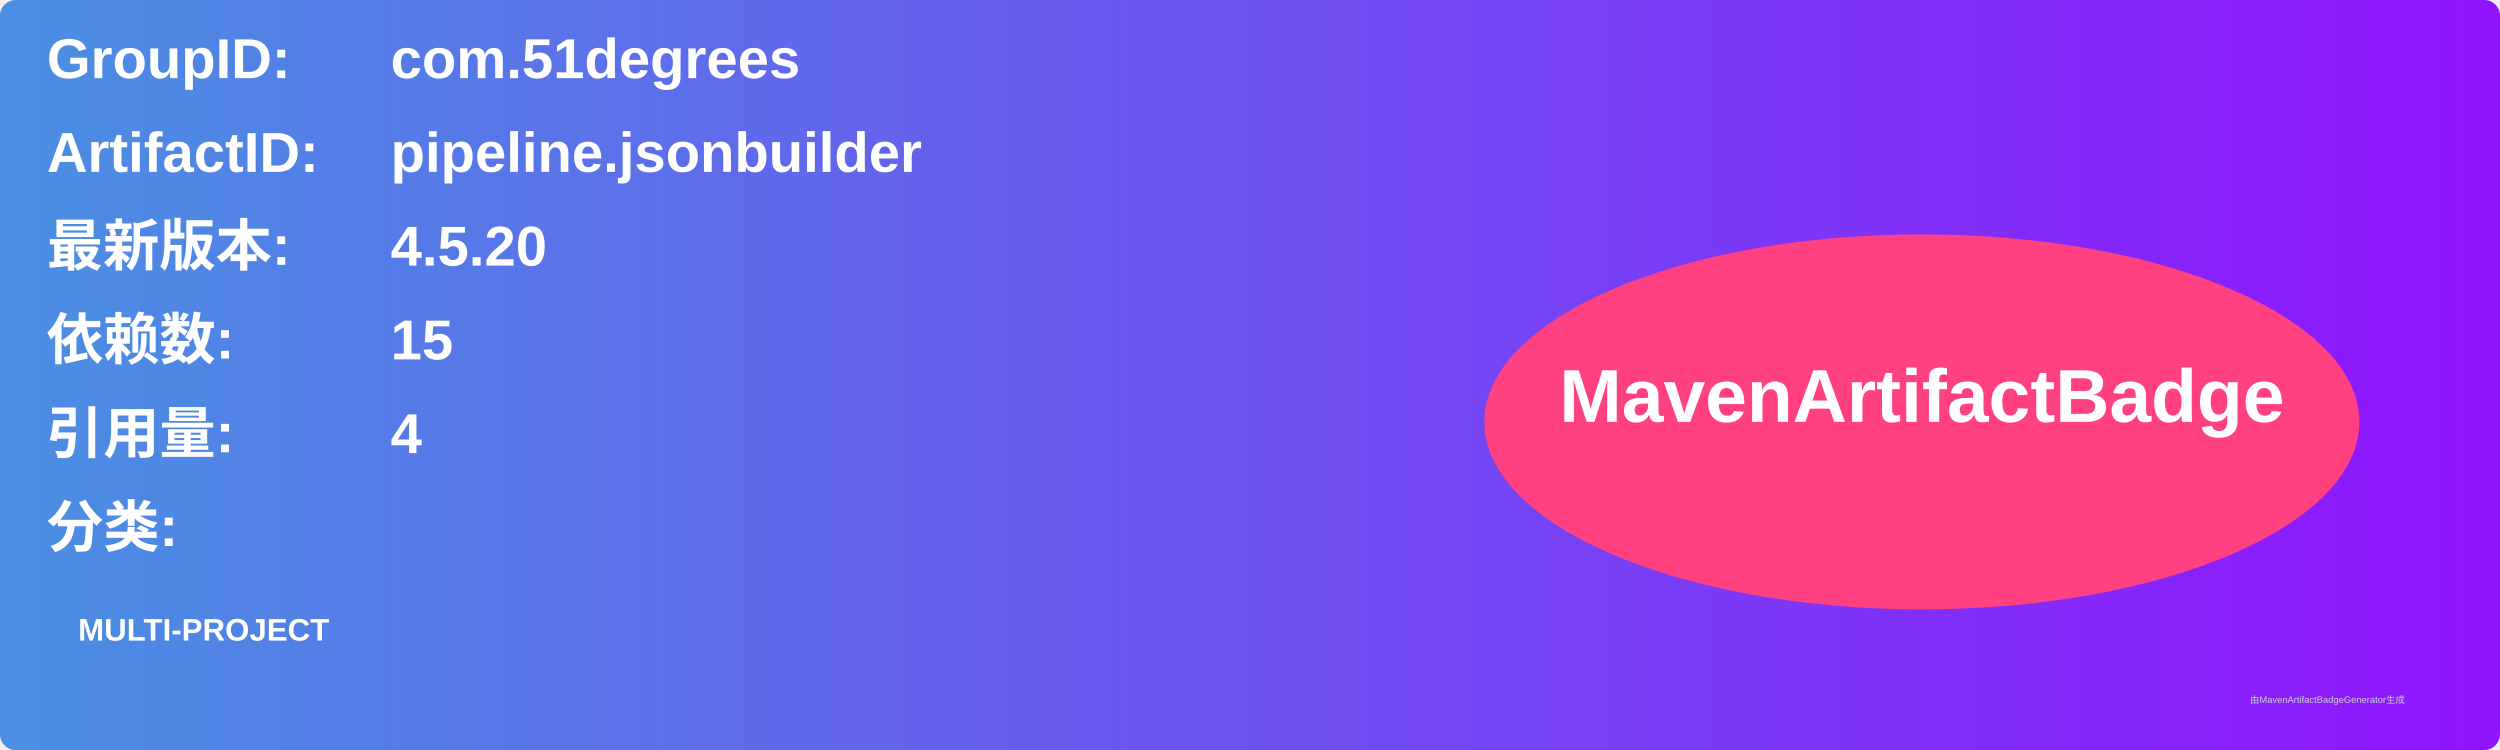
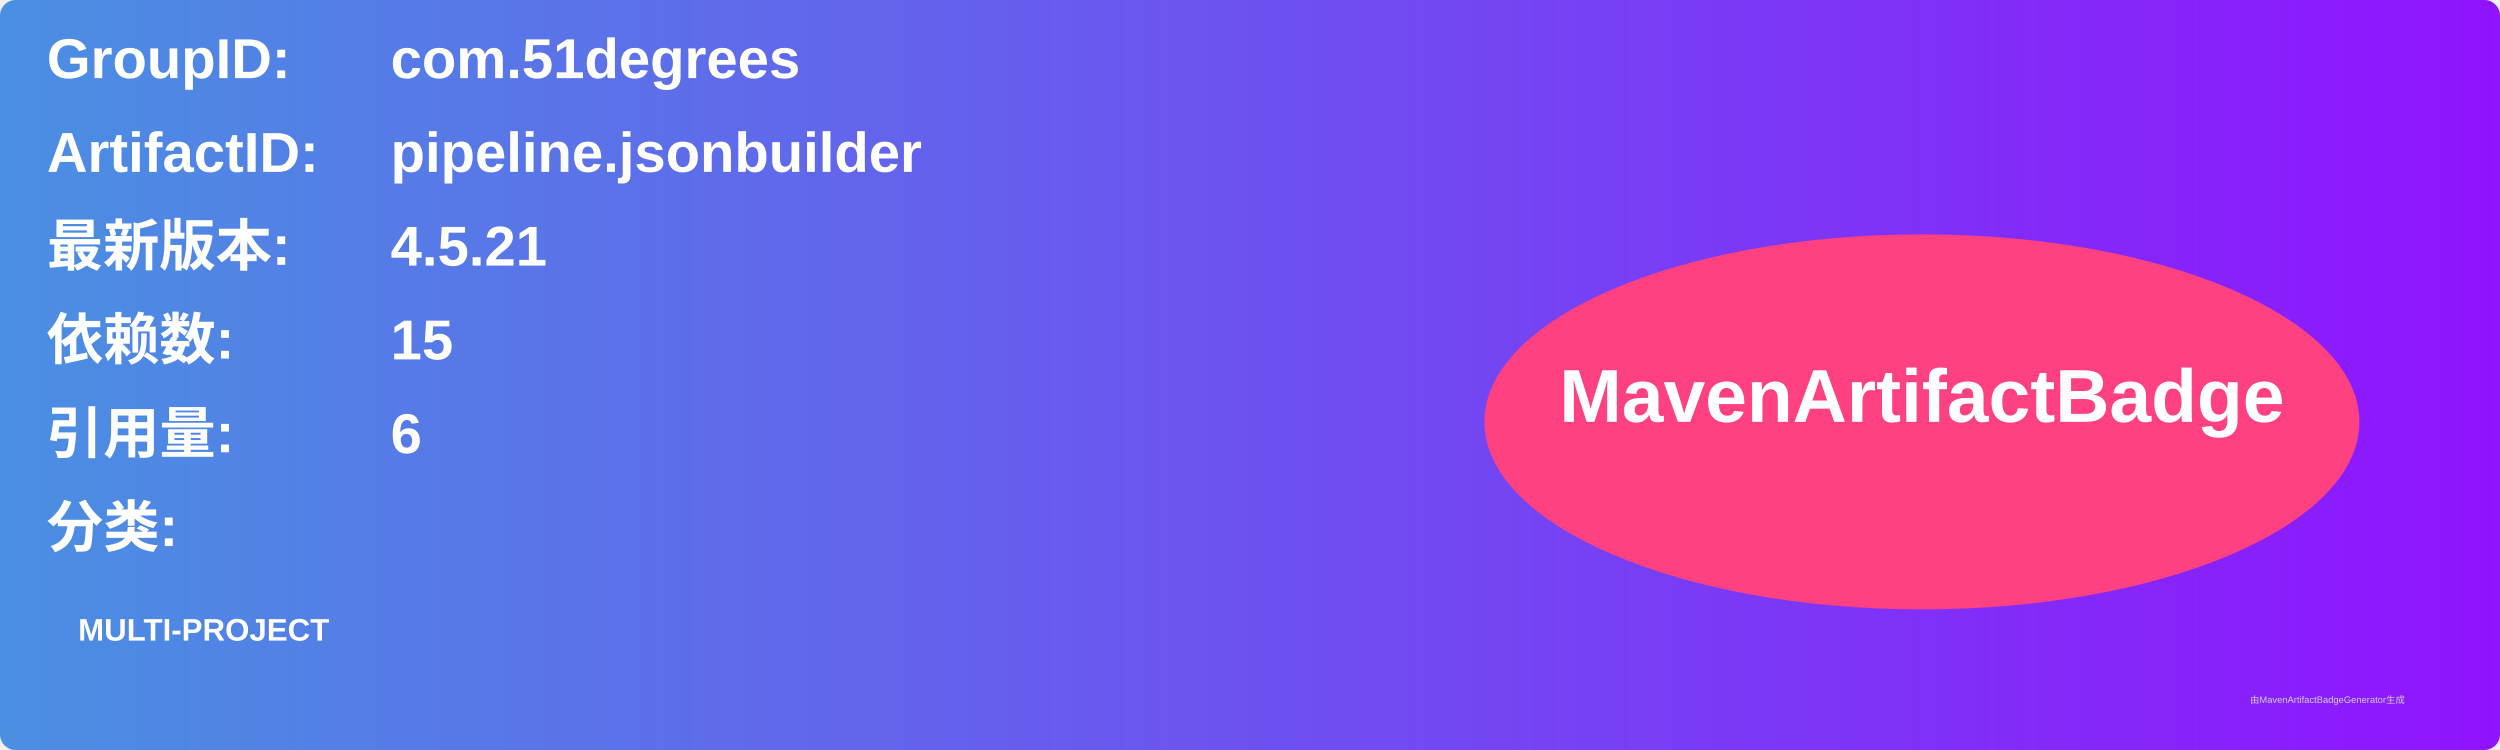
<svg xmlns="http://www.w3.org/2000/svg" width="800" height="240" viewBox="0 0 800 240">
  <linearGradient id="grad" x1="0%" y1="0%" x2="100%" y2="0%">
    <stop offset="0%" stop-color="#4a90e2" />
    <stop offset="100%" stop-color="#9013fe" />
  </linearGradient>
  <rect width="100%" height="100%" rx="5" ry="5" fill="url(#grad)" />
  <g transform="translate(15, 15)">
    <text x="0" y="10" font-family="Arial" font-size="18" fill="white" font-weight="bold" width="260">GroupID:</text>
    <text x="110" y="10" font-family="Arial" font-size="18" fill="white" font-weight="bold" width="460">com.51degrees</text>
    <text x="0" y="40" font-family="Arial" font-size="18" fill="white" font-weight="bold" width="260">ArtifactID:</text>
    <text x="110" y="40" font-family="Arial" font-size="18" fill="white" font-weight="bold" width="460">pipeline.jsonbuilder</text>
    <text x="0" y="70" font-family="Arial" font-size="18" fill="white" font-weight="bold">最新版本:</text>
    <text x="110" y="70" font-family="Arial" font-size="18" fill="white" font-weight="bold">
-       <tspan font-weight="bold">4.5.20</tspan>
+       <tspan font-weight="bold">4.5.21</tspan>
    </text>
    <text x="0" y="100" font-family="Arial" font-size="18" fill="white" font-weight="bold">依赖数: </text>
    <text x="110" y="100" font-family="Arial" font-size="18" fill="white">
      <tspan font-weight="bold">15</tspan>
    </text>
    <text x="0" y="130" font-family="Arial" font-size="18" fill="white" font-weight="bold">引用量: </text>
    <text x="110" y="130" font-family="Arial" font-size="18" fill="white">
-       <tspan font-weight="bold">4</tspan>
+       <tspan font-weight="bold">6</tspan>
    </text>
    <text x="0" y="160" font-family="Arial" font-size="18" fill="white" font-weight="bold">分类:</text>
    <text x="10" y="190" font-family="Arial" font-size="10" fill="white">
      <tspan font-weight="bold">MULTI-PROJECT</tspan>
    </text>
    <ellipse cx="600" cy="120" rx="140" ry="60" fill="#ff4081" />
    <text x="600" y="120" text-anchor="middle" font-family="Arial" font-size="24" fill="white" font-weight="bold">MavenArtifactBadge</text>
  </g>
  <text x="720" y="225" font-family="Arial" font-size="3" fill="#d0d0d0">由MavenArtifactBadgeGenerator生成</text>
</svg>
